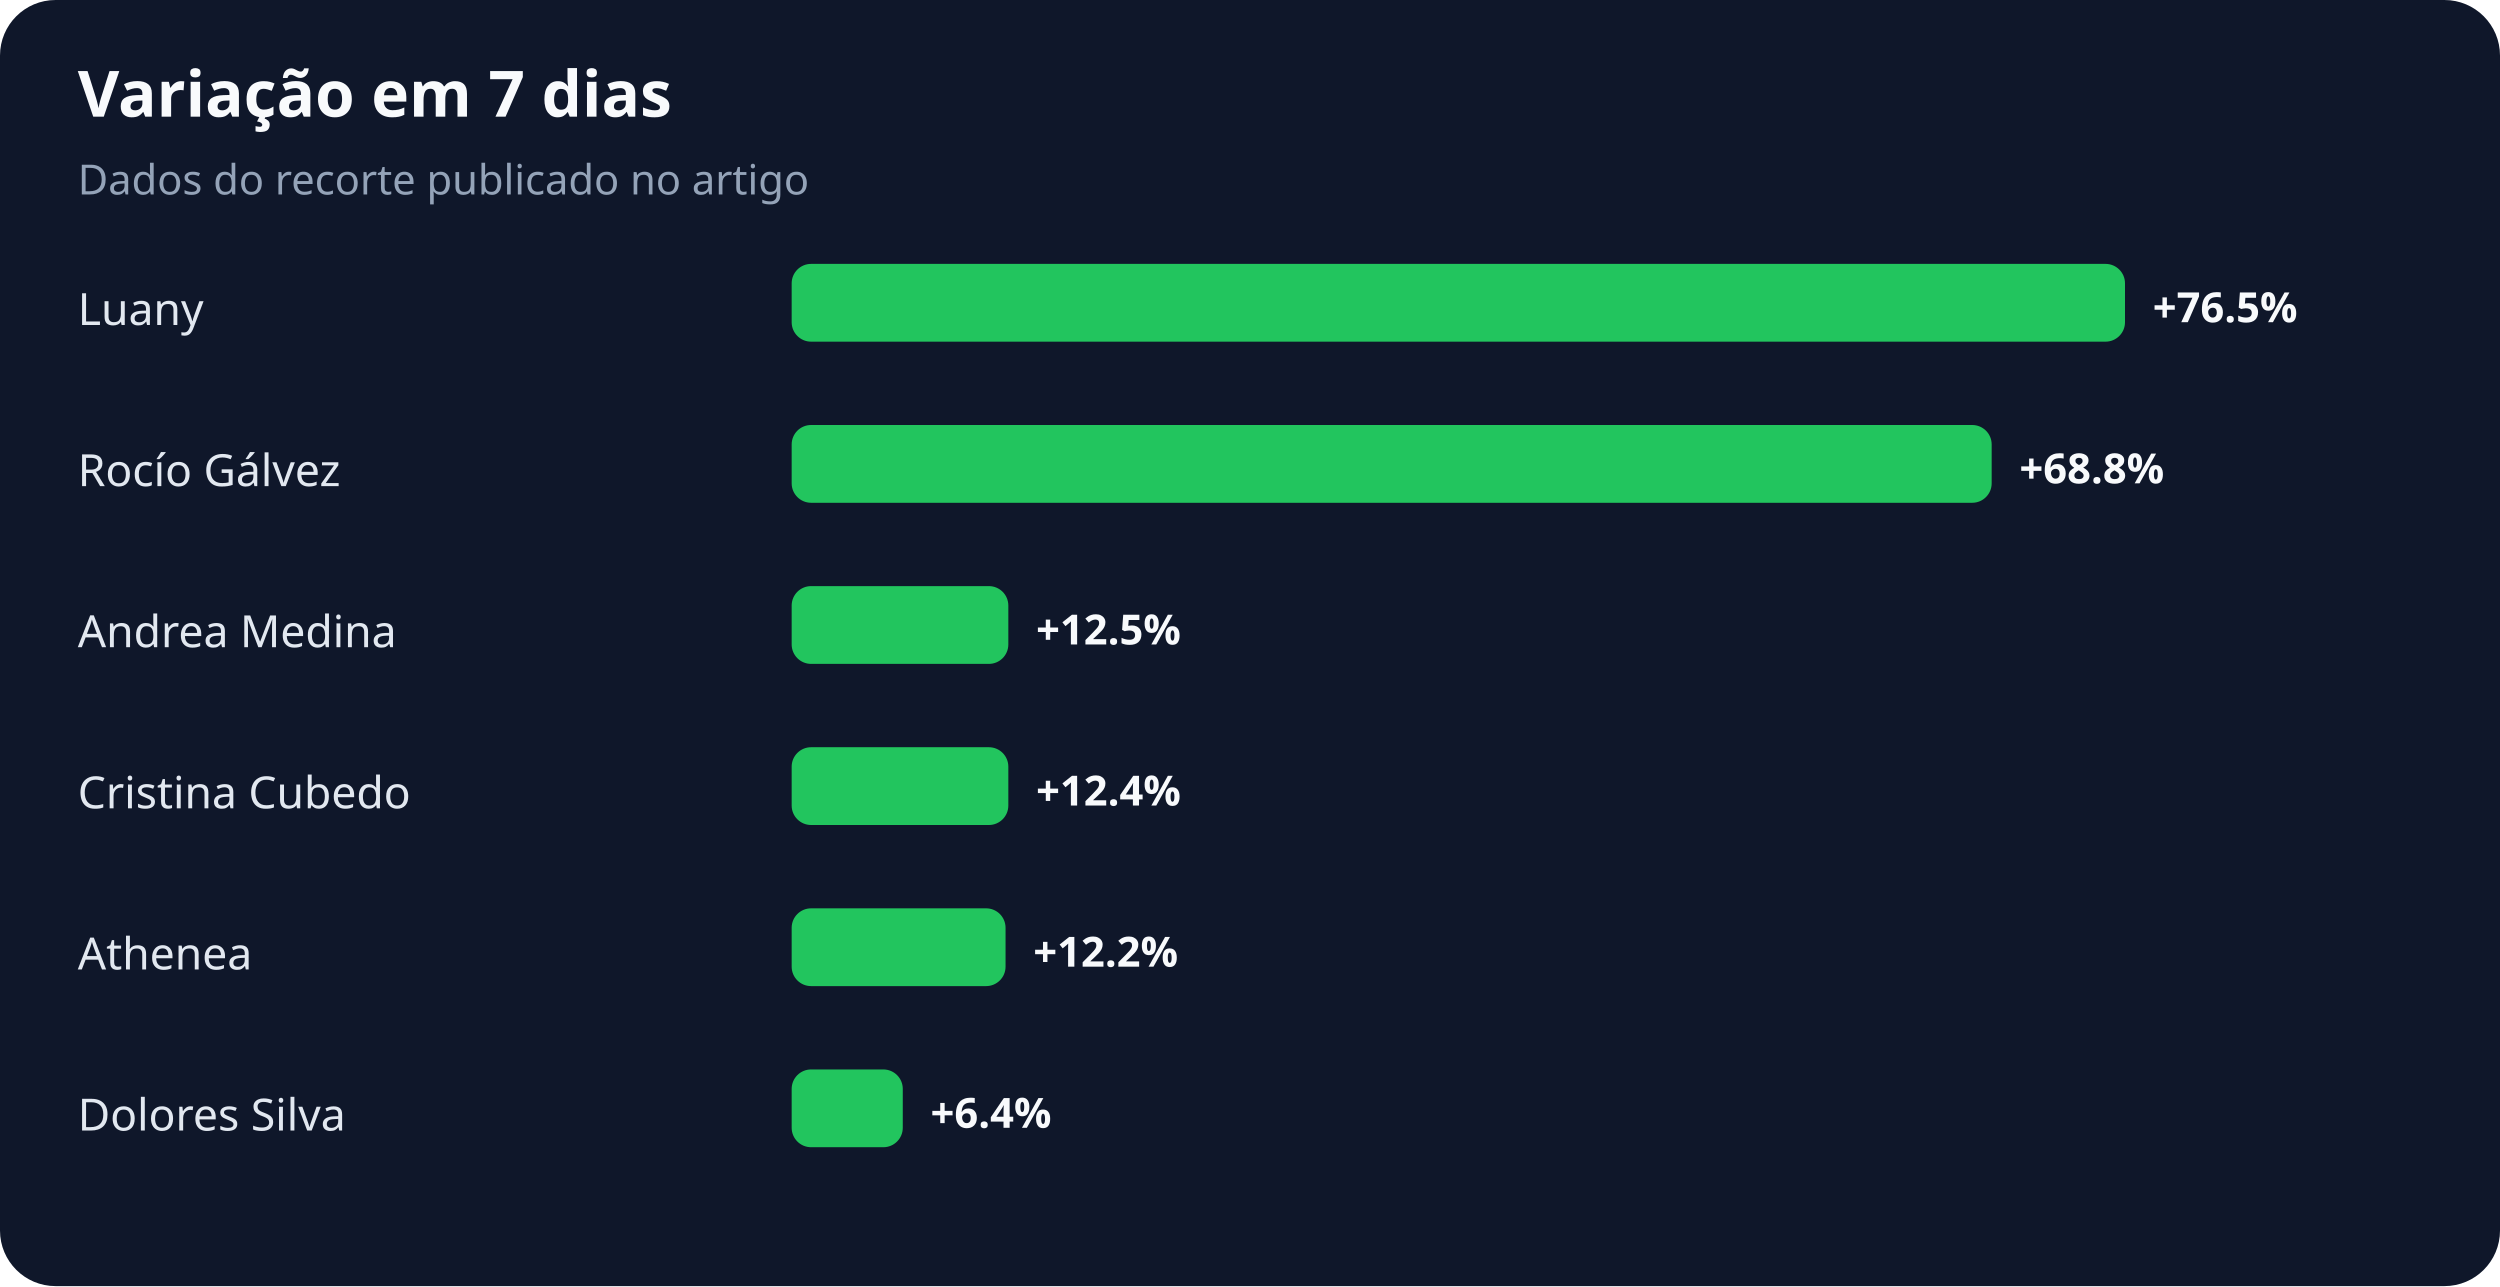
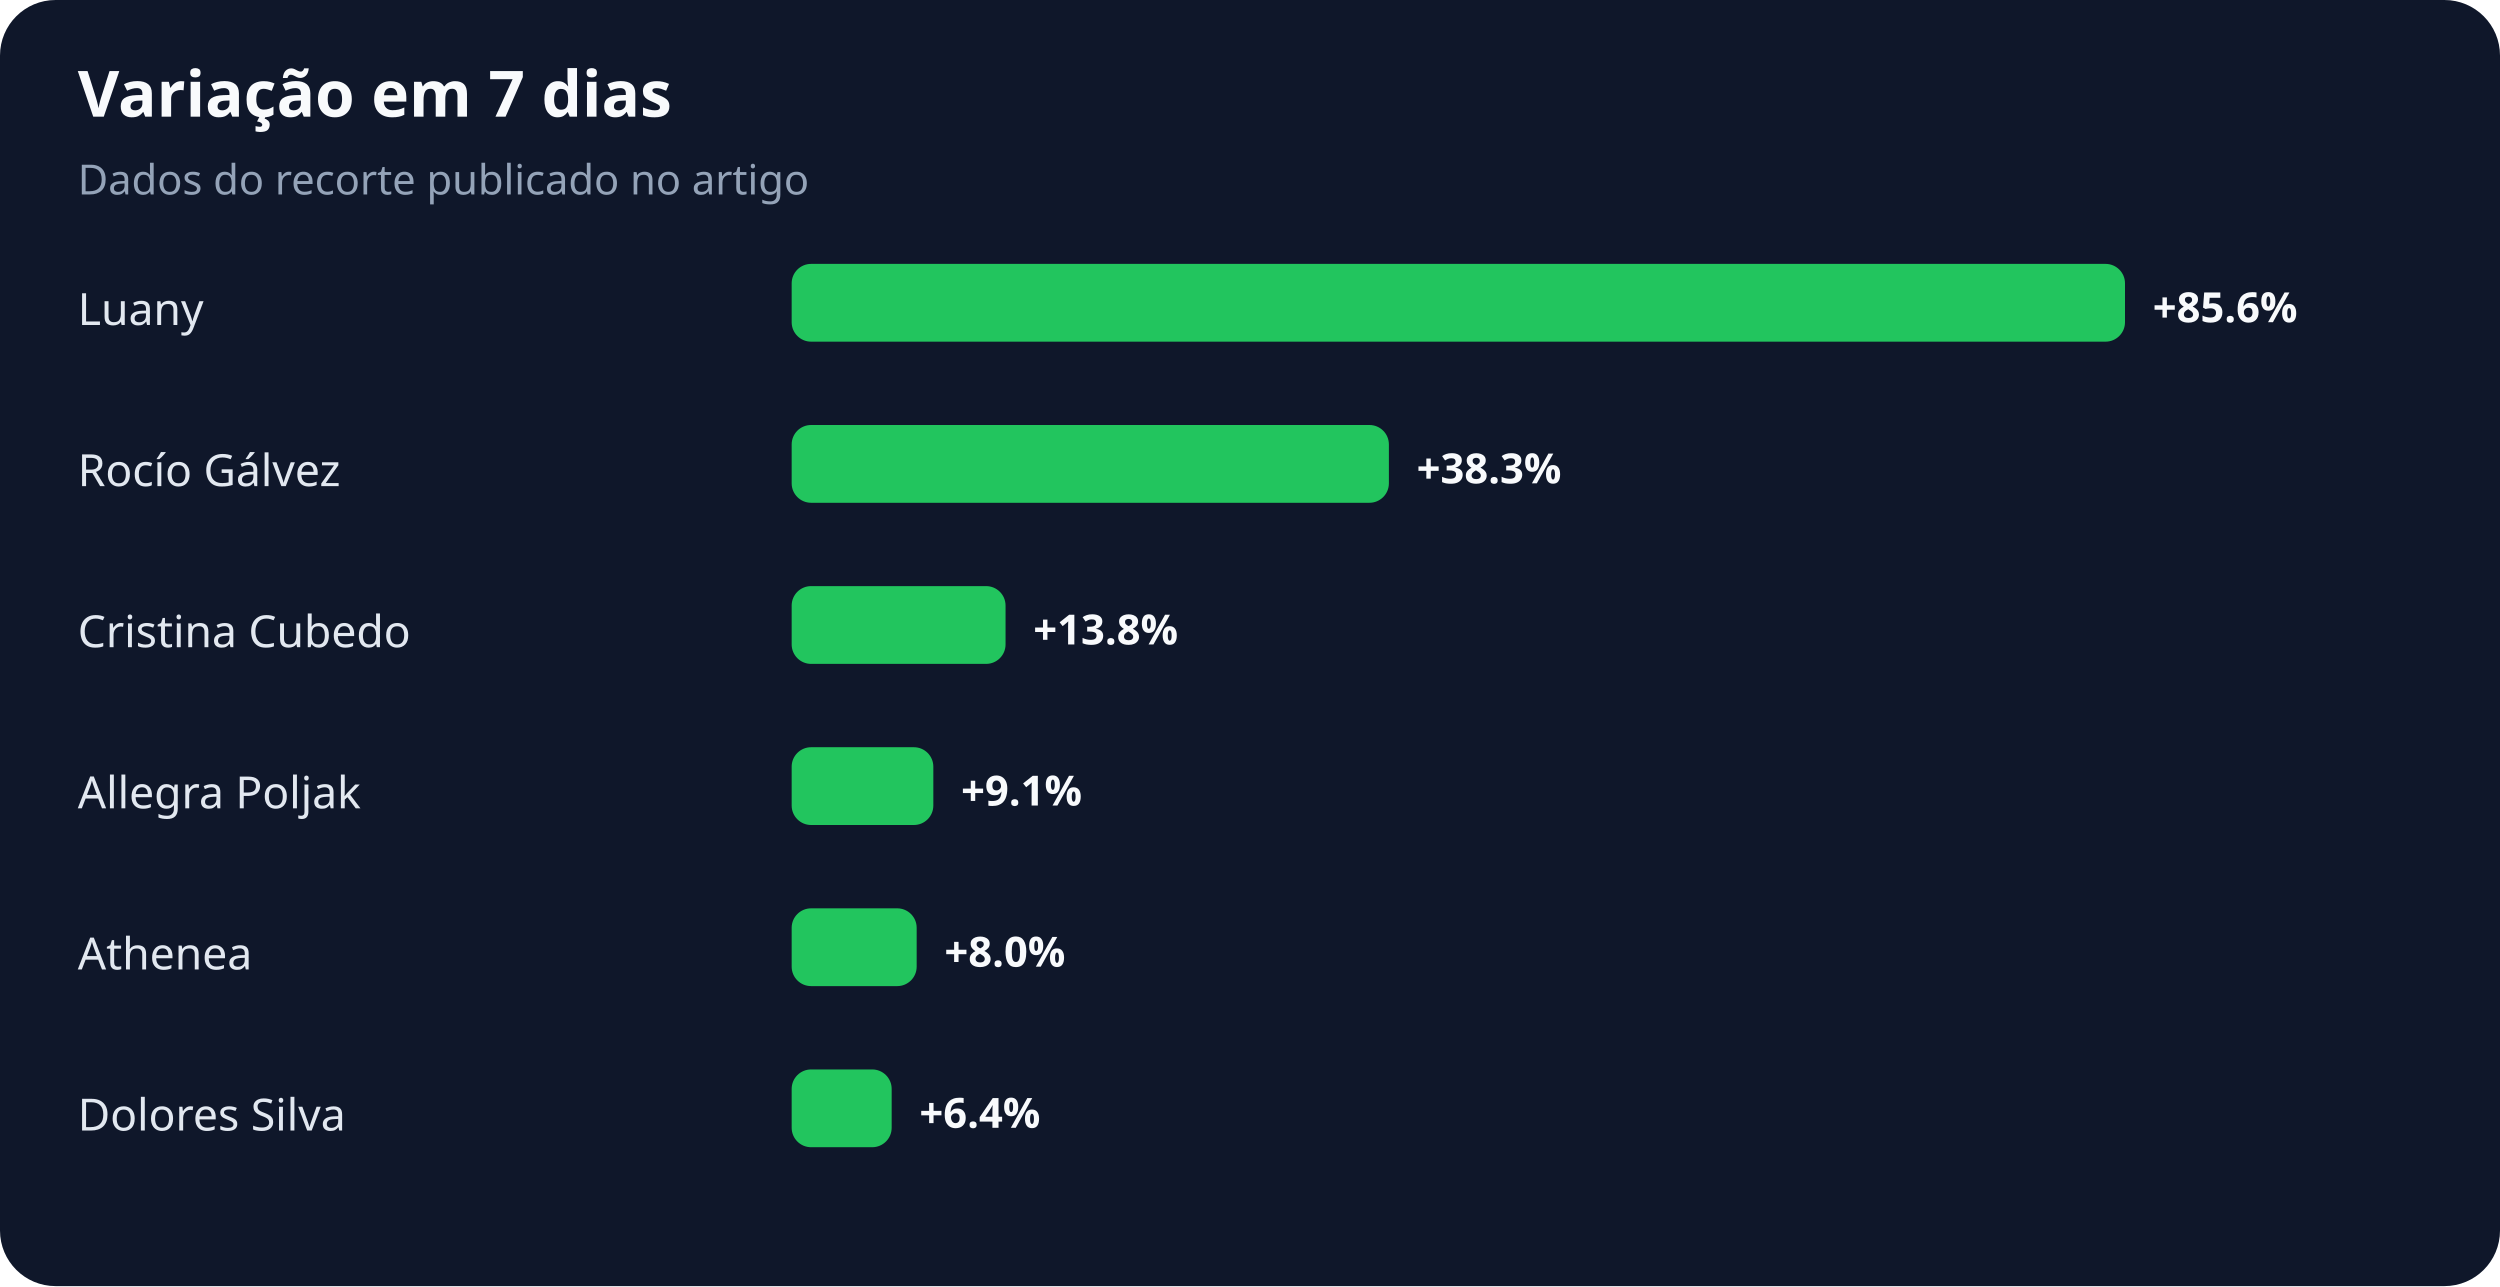
<svg xmlns="http://www.w3.org/2000/svg" width="900" height="463" viewBox="0 0 900 463" role="img" aria-labelledby="title desc">
  <rect width="100%" height="100%" rx="20" fill="#0f172a" />
  <text x="28" y="42" fill="#f8fafc" font-family="system-ui,sans-serif" font-size="23" font-weight="700">Variação em 7 dias</text>
  <text x="28" y="70" fill="#94a3b8" font-family="system-ui,sans-serif" font-size="15">Dados do recorte publicado no artigo</text>
  <text x="28" y="117" fill="#e2e8f0" font-family="system-ui,sans-serif" font-size="16">Luany</text>
  <rect x="285" y="95" width="480" height="28" rx="7" fill="#22c55e" />
-   <text x="775" y="116" fill="#f8fafc" font-family="system-ui,sans-serif" font-size="15" font-weight="700">+76.5%</text>
+   <text x="775" y="116" fill="#f8fafc" font-family="system-ui,sans-serif" font-size="15" font-weight="700">+85.6%</text>
  <text x="28" y="175" fill="#e2e8f0" font-family="system-ui,sans-serif" font-size="16">Rocío Gálvez</text>
-   <rect x="285" y="153" width="432" height="28" rx="7" fill="#22c55e" />
-   <text x="727" y="174" fill="#f8fafc" font-family="system-ui,sans-serif" font-size="15" font-weight="700">+68.8%</text>
-   <text x="28" y="233" fill="#e2e8f0" font-family="system-ui,sans-serif" font-size="16">Andrea Medina</text>
-   <rect x="285" y="211" width="78" height="28" rx="7" fill="#22c55e" />
-   <text x="373" y="232" fill="#f8fafc" font-family="system-ui,sans-serif" font-size="15" font-weight="700">+12.5%</text>
-   <text x="28" y="291" fill="#e2e8f0" font-family="system-ui,sans-serif" font-size="16">Cristina Cubedo</text>
-   <rect x="285" y="269" width="78" height="28" rx="7" fill="#22c55e" />
-   <text x="373" y="290" fill="#f8fafc" font-family="system-ui,sans-serif" font-size="15" font-weight="700">+12.4%</text>
+   <rect x="285" y="153" width="215" height="28" rx="7" fill="#22c55e" />
+   <text x="510" y="174" fill="#f8fafc" font-family="system-ui,sans-serif" font-size="15" font-weight="700">+38.3%</text>
+   <text x="28" y="233" fill="#e2e8f0" font-family="system-ui,sans-serif" font-size="16">Cristina Cubedo</text>
+   <rect x="285" y="211" width="77" height="28" rx="7" fill="#22c55e" />
+   <text x="372" y="232" fill="#f8fafc" font-family="system-ui,sans-serif" font-size="15" font-weight="700">+13.8%</text>
+   <text x="28" y="291" fill="#e2e8f0" font-family="system-ui,sans-serif" font-size="16">Allegra Poljak</text>
+   <rect x="285" y="269" width="51" height="28" rx="7" fill="#22c55e" />
+   <text x="346" y="290" fill="#f8fafc" font-family="system-ui,sans-serif" font-size="15" font-weight="700">+9.1%</text>
  <text x="28" y="349" fill="#e2e8f0" font-family="system-ui,sans-serif" font-size="16">Athenea</text>
-   <rect x="285" y="327" width="77" height="28" rx="7" fill="#22c55e" />
-   <text x="372" y="348" fill="#f8fafc" font-family="system-ui,sans-serif" font-size="15" font-weight="700">+12.2%</text>
+   <rect x="285" y="327" width="45" height="28" rx="7" fill="#22c55e" />
+   <text x="340" y="348" fill="#f8fafc" font-family="system-ui,sans-serif" font-size="15" font-weight="700">+8.0%</text>
  <text x="28" y="407" fill="#e2e8f0" font-family="system-ui,sans-serif" font-size="16">Dolores Silva</text>
-   <rect x="285" y="385" width="40" height="28" rx="7" fill="#22c55e" />
-   <text x="335" y="406" fill="#f8fafc" font-family="system-ui,sans-serif" font-size="15" font-weight="700">+6.4%</text>
+   <rect x="285" y="385" width="36" height="28" rx="7" fill="#22c55e" />
+   <text x="331" y="406" fill="#f8fafc" font-family="system-ui,sans-serif" font-size="15" font-weight="700">+6.4%</text>
</svg>
